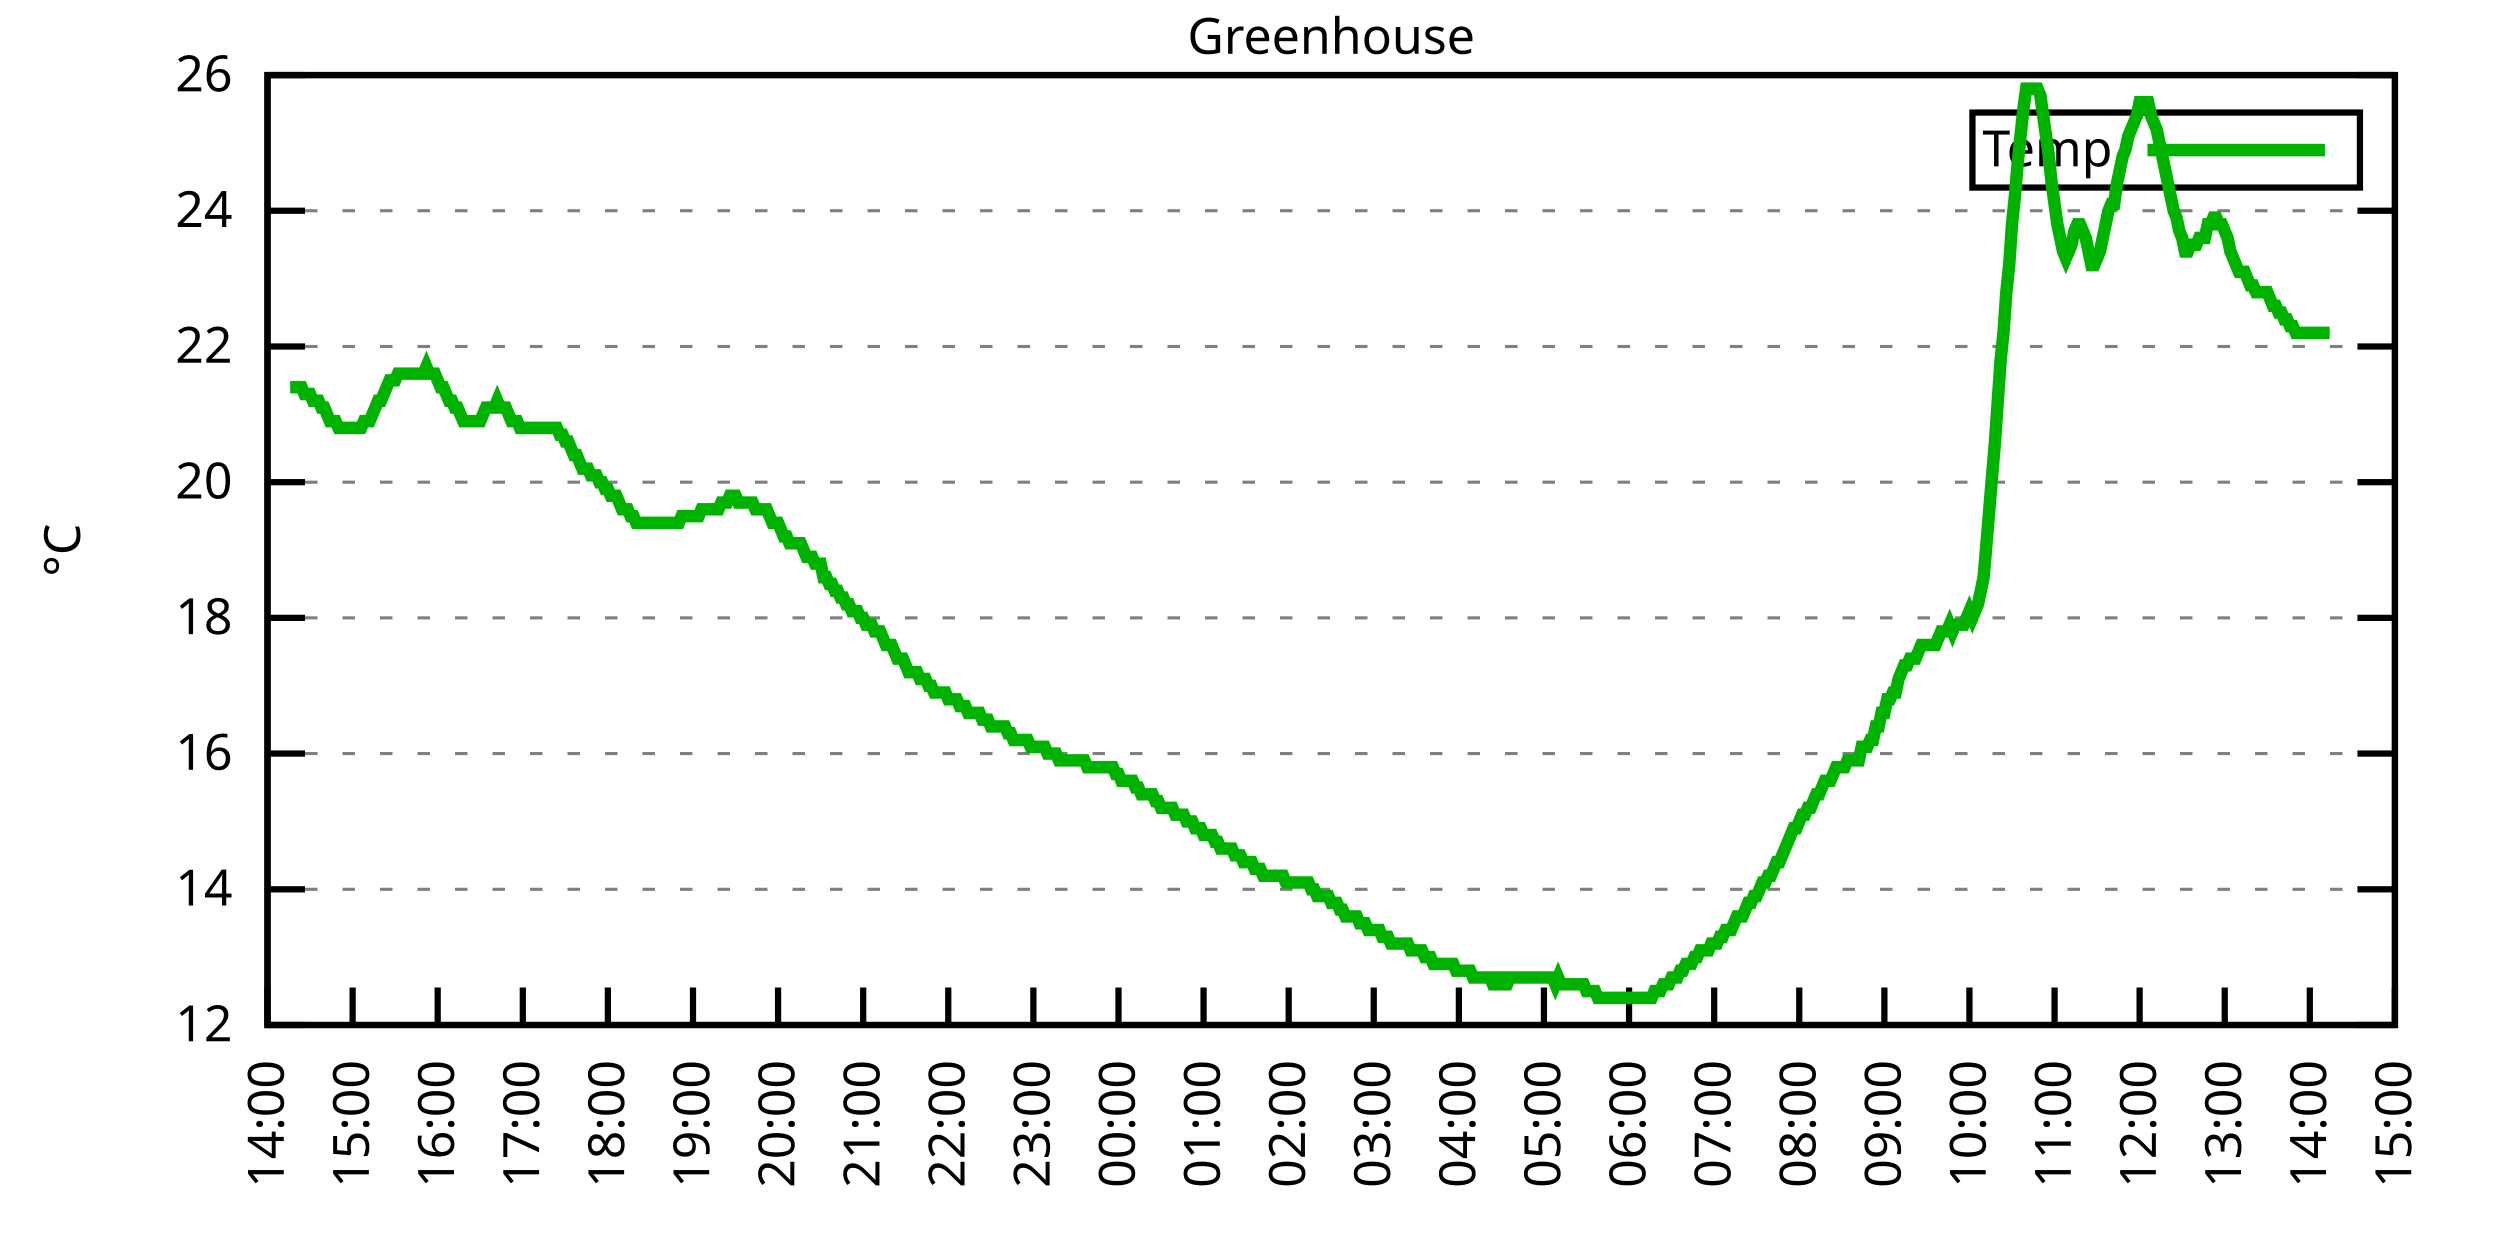
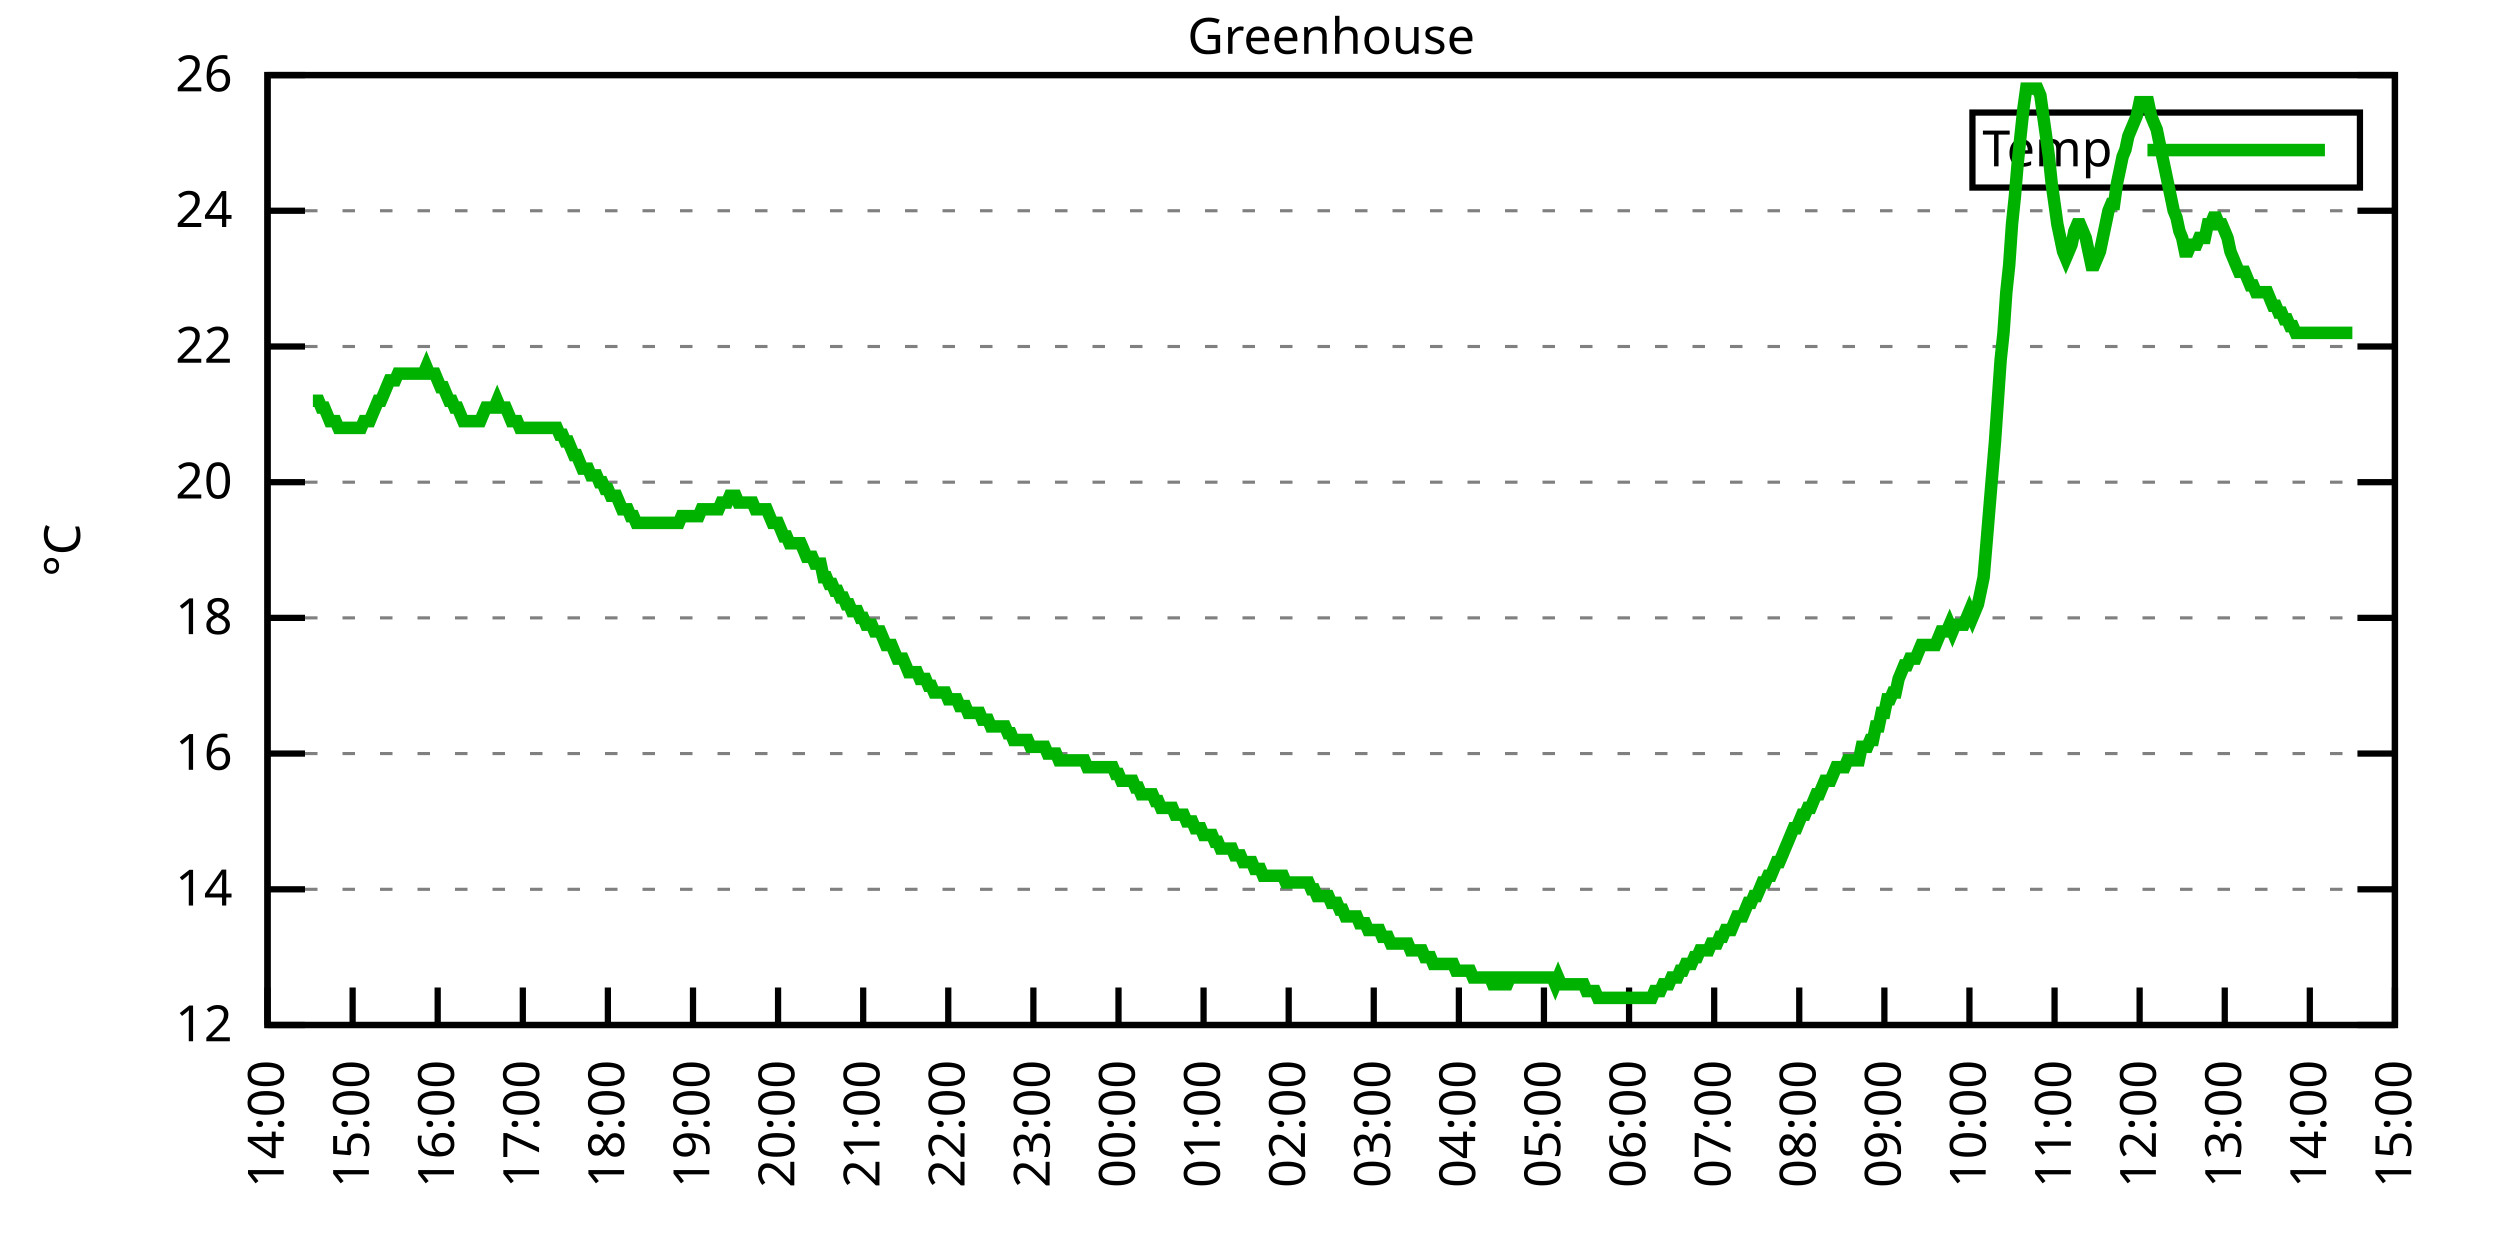
<svg xmlns="http://www.w3.org/2000/svg" xmlns:xlink="http://www.w3.org/1999/xlink" width="400" height="200" viewBox="0 0 400 200">
  <g id="gnuplot_canvas">
    <rect x="0" y="0" width="400" height="200" fill="none" />
    <defs>
      <circle id="gpDot" r="0.5" stroke-width="0.5" stroke="currentColor" />
      <path id="gpPt0" stroke-width="0.333" stroke="currentColor" d="M-1,0 h2 M0,-1 v2" />
      <path id="gpPt1" stroke-width="0.333" stroke="currentColor" d="M-1,-1 L1,1 M1,-1 L-1,1" />
      <path id="gpPt2" stroke-width="0.333" stroke="currentColor" d="M-1,0 L1,0 M0,-1 L0,1 M-1,-1 L1,1 M-1,1 L1,-1" />
      <rect id="gpPt3" stroke-width="0.333" stroke="currentColor" x="-1" y="-1" width="2" height="2" />
      <rect id="gpPt4" stroke-width="0.333" stroke="currentColor" fill="currentColor" x="-1" y="-1" width="2" height="2" />
      <circle id="gpPt5" stroke-width="0.333" stroke="currentColor" cx="0" cy="0" r="1" />
      <use xlink:href="#gpPt5" id="gpPt6" fill="currentColor" stroke="none" />
      <path id="gpPt7" stroke-width="0.333" stroke="currentColor" d="M0,-1.33 L-1.33,0.67 L1.33,0.67 z" />
      <use xlink:href="#gpPt7" id="gpPt8" fill="currentColor" stroke="none" />
      <use xlink:href="#gpPt7" id="gpPt9" stroke="currentColor" transform="rotate(180)" />
      <use xlink:href="#gpPt9" id="gpPt10" fill="currentColor" stroke="none" />
      <use xlink:href="#gpPt3" id="gpPt11" stroke="currentColor" transform="rotate(45)" />
      <use xlink:href="#gpPt11" id="gpPt12" fill="currentColor" stroke="none" />
      <path id="gpPt13" stroke-width="0.333" stroke="currentColor" d="M0,1.330 L1.265,0.411 L0.782,-1.067 L-0.782,-1.076 L-1.265,0.411 z" />
      <use xlink:href="#gpPt13" id="gpPt14" fill="currentColor" stroke="none" />
      <filter id="textbox" filterUnits="objectBoundingBox" x="0" y="0" height="1" width="1">
        <feFlood flood-color="white" flood-opacity="1" result="bgnd" />
        <feComposite in="SourceGraphic" in2="bgnd" operator="atop" />
      </filter>
      <filter id="greybox" filterUnits="objectBoundingBox" x="0" y="0" height="1" width="1">
        <feFlood flood-color="lightgrey" flood-opacity="1" result="grey" />
        <feComposite in="SourceGraphic" in2="grey" operator="atop" />
      </filter>
    </defs>
    <g fill="none" color="white" stroke="currentColor" stroke-width="1.00" stroke-linecap="butt" stroke-linejoin="miter">
</g>
    <g fill="none" color="black" stroke="currentColor" stroke-width="1.00" stroke-linecap="butt" stroke-linejoin="miter">
      <g stroke="none" shape-rendering="crispEdges">
        <polygon fill="rgb(255, 255, 255)" points="42.80,164.00 383.18,164.00 383.18,12.02 42.80,12.02 " />
      </g>
    </g>
    <g fill="none" color="black" stroke="currentColor" stroke-width="1.00" stroke-linecap="butt" stroke-linejoin="miter">
</g>
    <g fill="none" color="black" stroke="black" stroke-width="0.50" stroke-linecap="butt" stroke-linejoin="miter">
</g>
    <g fill="none" color="gray" stroke="currentColor" stroke-width="0.50" stroke-linecap="butt" stroke-linejoin="miter">
      <path stroke="gray" stroke-dasharray="2,4" class="gridline" d="M42.80,164.00 L383.19,164.00  " />
    </g>
    <g fill="none" color="gray" stroke="gray" stroke-width="1.00" stroke-linecap="butt" stroke-linejoin="miter">
</g>
    <g fill="none" color="black" stroke="currentColor" stroke-width="1.00" stroke-linecap="butt" stroke-linejoin="miter">
      <path stroke="black" d="M42.80,164.00 L48.80,164.00 M383.19,164.00 L377.19,164.00  " />
      <g transform="translate(37.20,166.60)" stroke="none" fill="black" font-family="Sans" font-size="8.00" text-anchor="end">
        <text>
          <tspan font-family="Sans"> 12</tspan>
        </text>
      </g>
    </g>
    <g fill="none" color="black" stroke="currentColor" stroke-width="1.00" stroke-linecap="butt" stroke-linejoin="miter">
</g>
    <g fill="none" color="black" stroke="black" stroke-width="0.50" stroke-linecap="butt" stroke-linejoin="miter">
</g>
    <g fill="none" color="gray" stroke="currentColor" stroke-width="0.50" stroke-linecap="butt" stroke-linejoin="miter">
      <path stroke="gray" stroke-dasharray="2,4" class="gridline" d="M42.80,142.29 L383.19,142.29  " />
    </g>
    <g fill="none" color="gray" stroke="gray" stroke-width="1.00" stroke-linecap="butt" stroke-linejoin="miter">
</g>
    <g fill="none" color="black" stroke="currentColor" stroke-width="1.00" stroke-linecap="butt" stroke-linejoin="miter">
      <path stroke="black" d="M42.80,142.29 L48.80,142.29 M383.19,142.29 L377.19,142.29  " />
      <g transform="translate(37.20,144.89)" stroke="none" fill="black" font-family="Sans" font-size="8.00" text-anchor="end">
        <text>
          <tspan font-family="Sans"> 14</tspan>
        </text>
      </g>
    </g>
    <g fill="none" color="black" stroke="currentColor" stroke-width="1.00" stroke-linecap="butt" stroke-linejoin="miter">
</g>
    <g fill="none" color="black" stroke="black" stroke-width="0.50" stroke-linecap="butt" stroke-linejoin="miter">
</g>
    <g fill="none" color="gray" stroke="currentColor" stroke-width="0.50" stroke-linecap="butt" stroke-linejoin="miter">
      <path stroke="gray" stroke-dasharray="2,4" class="gridline" d="M42.80,120.57 L383.19,120.57  " />
    </g>
    <g fill="none" color="gray" stroke="gray" stroke-width="1.00" stroke-linecap="butt" stroke-linejoin="miter">
</g>
    <g fill="none" color="black" stroke="currentColor" stroke-width="1.00" stroke-linecap="butt" stroke-linejoin="miter">
      <path stroke="black" d="M42.80,120.57 L48.80,120.57 M383.19,120.57 L377.19,120.57  " />
      <g transform="translate(37.20,123.17)" stroke="none" fill="black" font-family="Sans" font-size="8.00" text-anchor="end">
        <text>
          <tspan font-family="Sans"> 16</tspan>
        </text>
      </g>
    </g>
    <g fill="none" color="black" stroke="currentColor" stroke-width="1.00" stroke-linecap="butt" stroke-linejoin="miter">
</g>
    <g fill="none" color="black" stroke="black" stroke-width="0.50" stroke-linecap="butt" stroke-linejoin="miter">
</g>
    <g fill="none" color="gray" stroke="currentColor" stroke-width="0.50" stroke-linecap="butt" stroke-linejoin="miter">
      <path stroke="gray" stroke-dasharray="2,4" class="gridline" d="M42.80,98.86 L383.19,98.86  " />
    </g>
    <g fill="none" color="gray" stroke="gray" stroke-width="1.00" stroke-linecap="butt" stroke-linejoin="miter">
</g>
    <g fill="none" color="black" stroke="currentColor" stroke-width="1.00" stroke-linecap="butt" stroke-linejoin="miter">
      <path stroke="black" d="M42.80,98.86 L48.80,98.86 M383.19,98.86 L377.19,98.86  " />
      <g transform="translate(37.20,101.46)" stroke="none" fill="black" font-family="Sans" font-size="8.00" text-anchor="end">
        <text>
          <tspan font-family="Sans"> 18</tspan>
        </text>
      </g>
    </g>
    <g fill="none" color="black" stroke="currentColor" stroke-width="1.00" stroke-linecap="butt" stroke-linejoin="miter">
</g>
    <g fill="none" color="black" stroke="black" stroke-width="0.50" stroke-linecap="butt" stroke-linejoin="miter">
</g>
    <g fill="none" color="gray" stroke="currentColor" stroke-width="0.50" stroke-linecap="butt" stroke-linejoin="miter">
      <path stroke="gray" stroke-dasharray="2,4" class="gridline" d="M42.80,77.15 L383.19,77.15  " />
    </g>
    <g fill="none" color="gray" stroke="gray" stroke-width="1.00" stroke-linecap="butt" stroke-linejoin="miter">
</g>
    <g fill="none" color="black" stroke="currentColor" stroke-width="1.00" stroke-linecap="butt" stroke-linejoin="miter">
      <path stroke="black" d="M42.80,77.15 L48.80,77.15 M383.19,77.15 L377.19,77.15  " />
      <g transform="translate(37.20,79.75)" stroke="none" fill="black" font-family="Sans" font-size="8.00" text-anchor="end">
        <text>
          <tspan font-family="Sans"> 20</tspan>
        </text>
      </g>
    </g>
    <g fill="none" color="black" stroke="currentColor" stroke-width="1.00" stroke-linecap="butt" stroke-linejoin="miter">
</g>
    <g fill="none" color="black" stroke="black" stroke-width="0.50" stroke-linecap="butt" stroke-linejoin="miter">
</g>
    <g fill="none" color="gray" stroke="currentColor" stroke-width="0.50" stroke-linecap="butt" stroke-linejoin="miter">
      <path stroke="gray" stroke-dasharray="2,4" class="gridline" d="M42.80,55.44 L383.19,55.44  " />
    </g>
    <g fill="none" color="gray" stroke="gray" stroke-width="1.00" stroke-linecap="butt" stroke-linejoin="miter">
</g>
    <g fill="none" color="black" stroke="currentColor" stroke-width="1.00" stroke-linecap="butt" stroke-linejoin="miter">
      <path stroke="black" d="M42.80,55.44 L48.80,55.44 M383.19,55.44 L377.19,55.44  " />
      <g transform="translate(37.20,58.04)" stroke="none" fill="black" font-family="Sans" font-size="8.00" text-anchor="end">
        <text>
          <tspan font-family="Sans"> 22</tspan>
        </text>
      </g>
    </g>
    <g fill="none" color="black" stroke="currentColor" stroke-width="1.00" stroke-linecap="butt" stroke-linejoin="miter">
</g>
    <g fill="none" color="black" stroke="black" stroke-width="0.50" stroke-linecap="butt" stroke-linejoin="miter">
</g>
    <g fill="none" color="gray" stroke="currentColor" stroke-width="0.50" stroke-linecap="butt" stroke-linejoin="miter">
      <path stroke="gray" stroke-dasharray="2,4" class="gridline" d="M42.80,33.72 L383.19,33.72  " />
    </g>
    <g fill="none" color="gray" stroke="gray" stroke-width="1.00" stroke-linecap="butt" stroke-linejoin="miter">
</g>
    <g fill="none" color="black" stroke="currentColor" stroke-width="1.00" stroke-linecap="butt" stroke-linejoin="miter">
      <path stroke="black" d="M42.80,33.72 L48.80,33.72 M383.19,33.72 L377.19,33.72  " />
      <g transform="translate(37.20,36.32)" stroke="none" fill="black" font-family="Sans" font-size="8.00" text-anchor="end">
        <text>
          <tspan font-family="Sans"> 24</tspan>
        </text>
      </g>
    </g>
    <g fill="none" color="black" stroke="currentColor" stroke-width="1.00" stroke-linecap="butt" stroke-linejoin="miter">
</g>
    <g fill="none" color="black" stroke="black" stroke-width="0.50" stroke-linecap="butt" stroke-linejoin="miter">
</g>
    <g fill="none" color="gray" stroke="currentColor" stroke-width="0.50" stroke-linecap="butt" stroke-linejoin="miter">
      <path stroke="gray" stroke-dasharray="2,4" class="gridline" d="M42.80,12.01 L383.19,12.01  " />
    </g>
    <g fill="none" color="gray" stroke="gray" stroke-width="1.00" stroke-linecap="butt" stroke-linejoin="miter">
</g>
    <g fill="none" color="black" stroke="currentColor" stroke-width="1.00" stroke-linecap="butt" stroke-linejoin="miter">
      <path stroke="black" d="M42.80,12.01 L48.80,12.01 M383.19,12.01 L377.19,12.01  " />
      <g transform="translate(37.20,14.61)" stroke="none" fill="black" font-family="Sans" font-size="8.00" text-anchor="end">
        <text>
          <tspan font-family="Sans"> 26</tspan>
        </text>
      </g>
    </g>
    <g fill="none" color="black" stroke="currentColor" stroke-width="1.00" stroke-linecap="butt" stroke-linejoin="miter">
      <path stroke="black" d="M42.80,164.00 L42.80,158.00  " />
      <g transform="translate(45.40,169.60) rotate(270.00)" stroke="none" fill="black" font-family="Sans" font-size="8.00" text-anchor="end">
        <text>
          <tspan font-family="Sans">14:00</tspan>
        </text>
      </g>
    </g>
    <g fill="none" color="black" stroke="currentColor" stroke-width="1.00" stroke-linecap="butt" stroke-linejoin="miter">
      <path stroke="black" d="M56.42,164.00 L56.42,158.00  " />
      <g transform="translate(59.02,169.60) rotate(270.00)" stroke="none" fill="black" font-family="Sans" font-size="8.00" text-anchor="end">
        <text>
          <tspan font-family="Sans">15:00</tspan>
        </text>
      </g>
    </g>
    <g fill="none" color="black" stroke="currentColor" stroke-width="1.00" stroke-linecap="butt" stroke-linejoin="miter">
      <path stroke="black" d="M70.03,164.00 L70.03,158.00  " />
      <g transform="translate(72.63,169.60) rotate(270.00)" stroke="none" fill="black" font-family="Sans" font-size="8.00" text-anchor="end">
        <text>
          <tspan font-family="Sans">16:00</tspan>
        </text>
      </g>
    </g>
    <g fill="none" color="black" stroke="currentColor" stroke-width="1.00" stroke-linecap="butt" stroke-linejoin="miter">
      <path stroke="black" d="M83.65,164.00 L83.65,158.00  " />
      <g transform="translate(86.25,169.60) rotate(270.00)" stroke="none" fill="black" font-family="Sans" font-size="8.00" text-anchor="end">
        <text>
          <tspan font-family="Sans">17:00</tspan>
        </text>
      </g>
    </g>
    <g fill="none" color="black" stroke="currentColor" stroke-width="1.00" stroke-linecap="butt" stroke-linejoin="miter">
      <path stroke="black" d="M97.26,164.00 L97.26,158.00  " />
      <g transform="translate(99.86,169.60) rotate(270.00)" stroke="none" fill="black" font-family="Sans" font-size="8.00" text-anchor="end">
        <text>
          <tspan font-family="Sans">18:00</tspan>
        </text>
      </g>
    </g>
    <g fill="none" color="black" stroke="currentColor" stroke-width="1.00" stroke-linecap="butt" stroke-linejoin="miter">
      <path stroke="black" d="M110.88,164.00 L110.88,158.00  " />
      <g transform="translate(113.48,169.60) rotate(270.00)" stroke="none" fill="black" font-family="Sans" font-size="8.00" text-anchor="end">
        <text>
          <tspan font-family="Sans">19:00</tspan>
        </text>
      </g>
    </g>
    <g fill="none" color="black" stroke="currentColor" stroke-width="1.00" stroke-linecap="butt" stroke-linejoin="miter">
      <path stroke="black" d="M124.49,164.00 L124.49,158.00  " />
      <g transform="translate(127.09,169.60) rotate(270.00)" stroke="none" fill="black" font-family="Sans" font-size="8.00" text-anchor="end">
        <text>
          <tspan font-family="Sans">20:00</tspan>
        </text>
      </g>
    </g>
    <g fill="none" color="black" stroke="currentColor" stroke-width="1.00" stroke-linecap="butt" stroke-linejoin="miter">
      <path stroke="black" d="M138.11,164.00 L138.11,158.00  " />
      <g transform="translate(140.71,169.60) rotate(270.00)" stroke="none" fill="black" font-family="Sans" font-size="8.00" text-anchor="end">
        <text>
          <tspan font-family="Sans">21:00</tspan>
        </text>
      </g>
    </g>
    <g fill="none" color="black" stroke="currentColor" stroke-width="1.00" stroke-linecap="butt" stroke-linejoin="miter">
      <path stroke="black" d="M151.72,164.00 L151.72,158.00  " />
      <g transform="translate(154.32,169.60) rotate(270.00)" stroke="none" fill="black" font-family="Sans" font-size="8.00" text-anchor="end">
        <text>
          <tspan font-family="Sans">22:00</tspan>
        </text>
      </g>
    </g>
    <g fill="none" color="black" stroke="currentColor" stroke-width="1.00" stroke-linecap="butt" stroke-linejoin="miter">
      <path stroke="black" d="M165.34,164.00 L165.34,158.00  " />
      <g transform="translate(167.94,169.60) rotate(270.00)" stroke="none" fill="black" font-family="Sans" font-size="8.00" text-anchor="end">
        <text>
          <tspan font-family="Sans">23:00</tspan>
        </text>
      </g>
    </g>
    <g fill="none" color="black" stroke="currentColor" stroke-width="1.00" stroke-linecap="butt" stroke-linejoin="miter">
      <path stroke="black" d="M178.96,164.00 L178.96,158.00  " />
      <g transform="translate(181.56,169.60) rotate(270.00)" stroke="none" fill="black" font-family="Sans" font-size="8.00" text-anchor="end">
        <text>
          <tspan font-family="Sans">00:00</tspan>
        </text>
      </g>
    </g>
    <g fill="none" color="black" stroke="currentColor" stroke-width="1.00" stroke-linecap="butt" stroke-linejoin="miter">
      <path stroke="black" d="M192.57,164.00 L192.57,158.00  " />
      <g transform="translate(195.17,169.60) rotate(270.00)" stroke="none" fill="black" font-family="Sans" font-size="8.00" text-anchor="end">
        <text>
          <tspan font-family="Sans">01:00</tspan>
        </text>
      </g>
    </g>
    <g fill="none" color="black" stroke="currentColor" stroke-width="1.00" stroke-linecap="butt" stroke-linejoin="miter">
      <path stroke="black" d="M206.19,164.00 L206.19,158.00  " />
      <g transform="translate(208.79,169.60) rotate(270.00)" stroke="none" fill="black" font-family="Sans" font-size="8.00" text-anchor="end">
        <text>
          <tspan font-family="Sans">02:00</tspan>
        </text>
      </g>
    </g>
    <g fill="none" color="black" stroke="currentColor" stroke-width="1.00" stroke-linecap="butt" stroke-linejoin="miter">
      <path stroke="black" d="M219.80,164.00 L219.80,158.00  " />
      <g transform="translate(222.40,169.60) rotate(270.00)" stroke="none" fill="black" font-family="Sans" font-size="8.00" text-anchor="end">
        <text>
          <tspan font-family="Sans">03:00</tspan>
        </text>
      </g>
    </g>
    <g fill="none" color="black" stroke="currentColor" stroke-width="1.00" stroke-linecap="butt" stroke-linejoin="miter">
      <path stroke="black" d="M233.42,164.00 L233.42,158.00  " />
      <g transform="translate(236.02,169.60) rotate(270.00)" stroke="none" fill="black" font-family="Sans" font-size="8.00" text-anchor="end">
        <text>
          <tspan font-family="Sans">04:00</tspan>
        </text>
      </g>
    </g>
    <g fill="none" color="black" stroke="currentColor" stroke-width="1.00" stroke-linecap="butt" stroke-linejoin="miter">
      <path stroke="black" d="M247.03,164.00 L247.03,158.00  " />
      <g transform="translate(249.63,169.60) rotate(270.00)" stroke="none" fill="black" font-family="Sans" font-size="8.00" text-anchor="end">
        <text>
          <tspan font-family="Sans">05:00</tspan>
        </text>
      </g>
    </g>
    <g fill="none" color="black" stroke="currentColor" stroke-width="1.00" stroke-linecap="butt" stroke-linejoin="miter">
      <path stroke="black" d="M260.65,164.00 L260.65,158.00  " />
      <g transform="translate(263.25,169.60) rotate(270.00)" stroke="none" fill="black" font-family="Sans" font-size="8.00" text-anchor="end">
        <text>
          <tspan font-family="Sans">06:00</tspan>
        </text>
      </g>
    </g>
    <g fill="none" color="black" stroke="currentColor" stroke-width="1.00" stroke-linecap="butt" stroke-linejoin="miter">
      <path stroke="black" d="M274.27,164.00 L274.27,158.00  " />
      <g transform="translate(276.87,169.60) rotate(270.00)" stroke="none" fill="black" font-family="Sans" font-size="8.00" text-anchor="end">
        <text>
          <tspan font-family="Sans">07:00</tspan>
        </text>
      </g>
    </g>
    <g fill="none" color="black" stroke="currentColor" stroke-width="1.00" stroke-linecap="butt" stroke-linejoin="miter">
      <path stroke="black" d="M287.88,164.00 L287.88,158.00  " />
      <g transform="translate(290.48,169.60) rotate(270.00)" stroke="none" fill="black" font-family="Sans" font-size="8.00" text-anchor="end">
        <text>
          <tspan font-family="Sans">08:00</tspan>
        </text>
      </g>
    </g>
    <g fill="none" color="black" stroke="currentColor" stroke-width="1.00" stroke-linecap="butt" stroke-linejoin="miter">
      <path stroke="black" d="M301.50,164.00 L301.50,158.00  " />
      <g transform="translate(304.10,169.60) rotate(270.00)" stroke="none" fill="black" font-family="Sans" font-size="8.00" text-anchor="end">
        <text>
          <tspan font-family="Sans">09:00</tspan>
        </text>
      </g>
    </g>
    <g fill="none" color="black" stroke="currentColor" stroke-width="1.00" stroke-linecap="butt" stroke-linejoin="miter">
      <path stroke="black" d="M315.11,164.00 L315.11,158.00  " />
      <g transform="translate(317.71,169.60) rotate(270.00)" stroke="none" fill="black" font-family="Sans" font-size="8.00" text-anchor="end">
        <text>
          <tspan font-family="Sans">10:00</tspan>
        </text>
      </g>
    </g>
    <g fill="none" color="black" stroke="currentColor" stroke-width="1.00" stroke-linecap="butt" stroke-linejoin="miter">
      <path stroke="black" d="M328.73,164.00 L328.73,158.00  " />
      <g transform="translate(331.33,169.60) rotate(270.00)" stroke="none" fill="black" font-family="Sans" font-size="8.00" text-anchor="end">
        <text>
          <tspan font-family="Sans">11:00</tspan>
        </text>
      </g>
    </g>
    <g fill="none" color="black" stroke="currentColor" stroke-width="1.00" stroke-linecap="butt" stroke-linejoin="miter">
      <path stroke="black" d="M342.34,164.00 L342.34,158.00  " />
      <g transform="translate(344.94,169.60) rotate(270.00)" stroke="none" fill="black" font-family="Sans" font-size="8.00" text-anchor="end">
        <text>
          <tspan font-family="Sans">12:00</tspan>
        </text>
      </g>
    </g>
    <g fill="none" color="black" stroke="currentColor" stroke-width="1.00" stroke-linecap="butt" stroke-linejoin="miter">
      <path stroke="black" d="M355.96,164.00 L355.96,158.00  " />
      <g transform="translate(358.56,169.60) rotate(270.00)" stroke="none" fill="black" font-family="Sans" font-size="8.00" text-anchor="end">
        <text>
          <tspan font-family="Sans">13:00</tspan>
        </text>
      </g>
    </g>
    <g fill="none" color="black" stroke="currentColor" stroke-width="1.00" stroke-linecap="butt" stroke-linejoin="miter">
      <path stroke="black" d="M369.57,164.00 L369.57,158.00  " />
      <g transform="translate(372.17,169.60) rotate(270.00)" stroke="none" fill="black" font-family="Sans" font-size="8.00" text-anchor="end">
        <text>
          <tspan font-family="Sans">14:00</tspan>
        </text>
      </g>
    </g>
    <g fill="none" color="black" stroke="currentColor" stroke-width="1.00" stroke-linecap="butt" stroke-linejoin="miter">
      <path stroke="black" d="M383.19,164.00 L383.19,158.00  " />
      <g transform="translate(385.79,169.60) rotate(270.00)" stroke="none" fill="black" font-family="Sans" font-size="8.00" text-anchor="end">
        <text>
          <tspan font-family="Sans">15:00</tspan>
        </text>
      </g>
    </g>
    <g fill="none" color="black" stroke="currentColor" stroke-width="1.00" stroke-linecap="butt" stroke-linejoin="miter">
</g>
    <g fill="none" color="black" stroke="currentColor" stroke-width="1.00" stroke-linecap="butt" stroke-linejoin="miter">
      <path stroke="black" d="M42.80,12.01 L42.80,164.00 L383.19,164.00 L383.19,12.01 L42.80,12.01 Z  " />
    </g>
    <g fill="none" color="black" stroke="currentColor" stroke-width="1.00" stroke-linecap="butt" stroke-linejoin="miter">
</g>
    <g fill="none" color="black" stroke="currentColor" stroke-width="1.00" stroke-linecap="butt" stroke-linejoin="miter">
      <path stroke="black" d="M315.59,30.01 L315.59,18.01 L377.59,18.01 L377.59,30.01 L315.59,30.01 Z  " />
    </g>
    <g id="Greenhouse_plot_1">
      <g fill="none" color="white" stroke="black" stroke-width="2.00" stroke-linecap="butt" stroke-linejoin="miter">
</g>
      <g fill="none" color="black" stroke="currentColor" stroke-width="2.00" stroke-linecap="butt" stroke-linejoin="miter">
        <g transform="translate(337.99,26.61)" stroke="none" fill="black" font-family="Sans" font-size="8.00" text-anchor="end">
          <text>
            <tspan font-family="Sans">Temp</tspan>
          </text>
        </g>
      </g>
      <g fill="none" color="black" stroke="currentColor" stroke-width="2.00" stroke-linecap="butt" stroke-linejoin="miter">
-         <path stroke="rgb(  0, 178,   0)" d="M343.59,24.01 L371.99,24.01 M46.43,61.95 L46.88,61.95 L47.34,61.95 L47.79,61.95 L48.25,61.95 L48.70,63.04   L49.15,63.04 L49.61,63.04 L50.06,64.12 L50.52,64.12 L50.97,64.12 L51.42,65.21 L51.88,65.21 L52.33,66.29   L52.78,67.38 L53.24,67.38 L53.69,67.38 L54.15,68.46 L54.60,68.46 L55.05,68.46 L55.51,68.46 L55.96,68.46   L56.42,68.46 L56.87,68.46 L57.32,68.46 L57.78,68.46 L58.23,67.38 L58.68,67.38 L59.14,67.38 L59.59,66.29   L60.05,65.21 L60.50,64.12 L60.95,64.12 L61.41,63.04 L61.86,61.95 L62.32,60.86 L62.77,60.86 L63.22,60.86   L63.68,59.78 L64.13,59.78 L64.58,59.78 L65.04,59.78 L65.49,59.78 L65.95,59.78 L66.40,59.78 L66.85,59.78   L67.31,59.78 L67.76,59.78 L68.22,58.69 L68.67,59.78 L69.12,59.78 L69.58,59.78 L70.03,60.86 L70.49,61.95   L70.94,61.95 L71.39,63.04 L71.85,64.12 L72.30,64.12 L72.75,65.21 L73.21,65.21 L73.66,66.29 L74.12,67.38   L74.57,67.38 L75.02,67.38 L75.48,67.38 L75.93,67.38 L76.39,67.38 L76.84,67.38 L77.29,66.29 L77.75,65.21   L78.20,65.21 L78.65,65.21 L79.11,65.21 L79.56,64.12 L80.02,65.21 L80.47,65.21 L80.92,65.21 L81.38,66.29   L81.83,67.38 L82.29,67.38 L82.74,67.38 L83.19,68.46 L83.65,68.46 L84.10,68.46 L84.55,68.46 L85.01,68.46   L85.46,68.46 L85.92,68.46 L86.37,68.46 L86.82,68.46 L87.28,68.46 L87.73,68.46 L88.19,68.46 L88.64,68.46   L89.09,68.46 L89.55,69.55 L90.00,69.55 L90.45,70.63 L90.91,70.63 L91.36,71.72 L91.82,72.81 L92.27,72.81   L92.72,73.89 L93.18,74.98 L93.63,74.98 L94.09,74.98 L94.54,76.06 L94.99,76.06 L95.45,76.06 L95.90,77.15   L96.35,77.15 L96.81,78.23 L97.26,78.23 L97.72,79.32 L98.17,79.32 L98.62,79.32 L99.08,80.41 L99.53,81.49   L99.99,81.49 L100.44,81.49 L100.89,82.58 L101.35,82.58 L101.80,83.66 L102.25,83.66 L102.71,83.66 L103.16,83.66   L103.62,83.66 L104.07,83.66 L104.52,83.66 L104.98,83.66 L105.43,83.66 L105.89,83.66 L106.34,83.66 L106.79,83.66   L107.25,83.66 L107.70,83.66 L108.15,83.66 L108.61,83.66 L109.06,82.58 L109.52,82.58 L109.97,82.58 L110.42,82.58   L110.88,82.58 L111.33,82.58 L111.79,82.58 L112.24,81.49 L112.69,81.49 L113.15,81.49 L113.60,81.49 L114.05,81.49   L114.51,81.49 L114.96,81.49 L115.42,80.41 L115.87,80.41 L116.32,80.41 L116.78,79.32 L117.23,79.32 L117.69,79.32   L118.14,80.41 L118.59,80.41 L119.05,80.41 L119.50,80.41 L119.96,80.41 L120.41,80.41 L120.86,81.49 L121.32,81.49   L121.77,81.49 L122.22,81.49 L122.68,81.49 L123.13,82.58 L123.59,83.66 L124.04,83.66 L124.49,83.66 L124.95,84.75   L125.40,85.83 L125.86,85.83 L126.31,86.92 L126.76,86.92 L127.22,86.92 L127.67,86.92 L128.12,86.92 L128.58,88.00   L129.03,89.09 L129.49,89.09 L129.94,89.09 L130.39,90.18 L130.85,90.18 L131.30,90.18 L131.76,92.35 L132.21,92.35   L132.66,93.43 L133.12,93.43 L133.57,94.52 L134.02,94.52 L134.48,95.60 L134.93,95.60 L135.39,96.69 L135.84,96.69   L136.29,97.78 L136.75,97.78 L137.20,97.78 L137.66,98.86 L138.11,98.86 L138.56,99.95 L139.02,99.95 L139.47,99.95   L139.92,101.03 L140.38,101.03 L140.83,101.03 L141.29,102.12 L141.74,103.20 L142.19,103.20 L142.65,103.20 L143.10,104.29   L143.56,105.38 L144.01,105.38 L144.46,105.38 L144.92,106.46 L145.37,107.55 L145.82,107.55 L146.28,107.55 L146.73,107.55   L147.19,108.63 L147.64,108.63 L148.09,108.63 L148.55,109.72 L149.00,109.72 L149.46,110.80 L149.91,110.80 L150.36,110.80   L150.82,110.80 L151.27,110.80 L151.72,111.89 L152.18,111.89 L152.63,111.89 L153.09,111.89 L153.54,112.97 L153.99,112.97   L154.45,112.97 L154.90,114.06 L155.36,114.06 L155.81,114.06 L156.26,114.06 L156.72,114.06 L157.17,115.15 L157.62,115.15   L158.08,115.15 L158.53,116.23 L158.99,116.23 L159.44,116.23 L159.89,116.23 L160.35,116.23 L160.80,116.23 L161.26,117.32   L161.71,117.32 L162.16,118.40 L162.62,118.40 L163.07,118.40 L163.52,118.40 L163.98,118.40 L164.43,118.40 L164.89,119.49   L165.34,119.49 L165.79,119.49 L166.25,119.49 L166.70,119.49 L167.16,119.49 L167.61,120.57 L168.06,120.57 L168.52,120.57   L168.97,120.57 L169.43,121.66 L169.88,121.66 L170.33,121.66 L170.79,121.66 L171.24,121.66 L171.69,121.66 L172.15,121.66   L172.60,121.66 L173.06,121.66 L173.51,121.66 L173.96,122.75 L174.42,122.75 L174.87,122.75 L175.33,122.75 L175.78,122.75   L176.23,122.75 L176.69,122.75 L177.14,122.75 L177.59,122.75 L178.05,122.75 L178.50,123.83 L178.96,123.83 L179.41,124.92   L179.86,124.92 L180.32,124.92 L180.77,124.92 L181.23,124.92 L181.68,126.00 L182.13,126.00 L182.59,127.09 L183.04,127.09   L183.49,127.09 L183.95,127.09 L184.40,127.09 L184.86,128.17 L185.31,128.17 L185.76,129.26 L186.22,129.26 L186.67,129.26   L187.13,129.26 L187.58,129.26 L188.03,130.35 L188.49,130.35 L188.94,130.35 L189.39,130.35 L189.85,131.43 L190.30,131.43   L190.76,131.43 L191.21,132.52 L191.66,132.52 L192.12,132.52 L192.57,133.60 L193.03,133.60 L193.48,133.60 L193.93,133.60   L194.39,134.69 L194.84,134.69 L195.29,135.77 L195.75,135.77 L196.20,135.77 L196.66,135.77 L197.11,135.77 L197.56,136.86   L198.02,136.86 L198.47,136.86 L198.93,137.94 L199.38,137.94 L199.83,137.94 L200.29,137.94 L200.74,139.03 L201.19,139.03   L201.65,139.03 L202.10,140.12 L202.56,140.12 L203.01,140.12 L203.46,140.12 L203.92,140.12 L204.37,140.12 L204.83,140.12   L205.28,140.12 L205.73,141.20 L206.19,141.20 L206.64,141.20 L207.09,141.20 L207.55,141.20 L208.00,141.20 L208.46,141.20   L208.91,141.20 L209.36,141.20 L209.82,142.29 L210.27,142.29 L210.73,143.37 L211.18,143.37 L211.63,143.37 L212.09,143.37   L212.54,143.37 L213.00,144.46 L213.45,144.46 L213.90,144.46 L214.36,145.54 L214.81,145.54 L215.26,146.63 L215.72,146.63   L216.17,146.63 L216.63,146.63 L217.08,146.63 L217.53,147.72 L217.99,147.72 L218.44,147.72 L218.90,148.80 L219.35,148.80   L219.80,148.80 L220.26,148.80 L220.71,148.80 L221.16,149.89 L221.62,149.89 L222.07,149.89 L222.53,150.97 L222.98,150.97   L223.43,150.97 L223.89,150.97 L224.34,150.97 L224.80,150.97 L225.25,150.97 L225.70,152.06 L226.16,152.06 L226.61,152.06   L227.06,152.06 L227.52,152.06 L227.97,153.14 L228.43,153.14 L228.88,153.14 L229.33,154.23 L229.79,154.23 L230.24,154.23   L230.70,154.23 L231.15,154.23 L231.60,154.23 L232.06,154.23 L232.51,154.23 L232.96,155.31 L233.42,155.31 L233.87,155.31   L234.33,155.31 L234.78,155.31 L235.23,155.31 L235.69,156.40 L236.14,156.40 L236.60,156.40 L237.05,156.40 L237.50,156.40   L237.96,156.40 L238.41,156.40 L238.86,157.49 L239.32,157.49 L239.77,156.40 L240.23,156.40 L240.68,157.49 L241.13,157.49   L241.59,156.40 L242.04,156.40 L242.50,156.40 L242.95,156.40 L243.40,156.40 L243.86,156.40 L244.31,156.40 L244.76,156.40   L245.22,156.40 L245.67,156.40 L246.13,156.40 L246.58,156.40 L247.03,156.40 L247.49,156.40 L247.94,156.40 L248.40,156.40   L248.85,157.49 L249.30,156.40 L249.76,157.49 L250.21,157.49 L250.66,157.49 L251.12,157.49 L251.57,157.49 L252.03,157.49   L252.48,157.49 L252.93,157.49 L253.39,157.49 L253.84,158.57 L254.30,158.57 L254.75,158.57 L255.20,158.57 L255.66,159.66   L256.11,159.66 L256.56,159.66 L257.02,159.66 L257.47,159.66 L257.93,159.66 L258.38,159.66 L258.83,159.66 L259.29,159.66   L259.74,159.66 L260.20,159.66 L260.65,159.66 L261.10,159.66 L261.56,159.66 L262.01,159.66 L262.47,159.66 L262.92,159.66   L263.37,159.66 L263.83,159.66 L264.28,159.66 L264.73,158.57 L265.19,158.57 L265.64,158.57 L266.10,157.49 L266.55,157.49   L267.00,157.49 L267.46,156.40 L267.91,156.40 L268.37,156.40 L268.82,155.31 L269.27,155.31 L269.73,154.23 L270.18,154.23   L270.63,154.23 L271.09,153.14 L271.54,153.14 L272.00,152.06 L272.45,152.06 L272.90,152.06 L273.36,152.06 L273.81,150.97   L274.27,150.97 L274.72,150.97 L275.17,149.89 L275.63,149.89 L276.08,148.80 L276.53,148.80 L276.99,148.80 L277.44,147.72   L277.90,146.63 L278.35,146.63 L278.80,146.63 L279.26,145.54 L279.71,144.46 L280.17,144.46 L280.62,143.37 L281.07,143.37   L281.53,142.29 L281.98,141.20 L282.43,141.20 L282.89,140.12 L283.34,140.12 L283.80,139.03 L284.25,137.94 L284.70,137.94   L285.16,136.86 L285.61,135.77 L286.07,134.69 L286.52,133.60 L286.97,132.52 L287.43,132.52 L287.88,131.43 L288.33,130.35   L288.79,130.35 L289.24,129.26 L289.70,129.26 L290.15,128.17 L290.60,127.09 L291.06,127.09 L291.51,126.00 L291.97,124.92   L292.42,124.92 L292.87,124.92 L293.33,123.83 L293.78,122.75 L294.23,122.75 L294.69,122.75 L295.14,122.75 L295.60,121.66   L296.05,121.66 L296.50,121.66 L296.96,121.66 L297.41,121.66 L297.87,119.49 L298.32,119.49 L298.77,119.49 L299.23,118.40   L299.68,118.40 L300.13,116.23 L300.59,116.23 L301.04,114.06 L301.50,114.06 L301.95,111.89 L302.40,111.89 L302.86,110.80   L303.31,110.80 L303.77,108.63 L304.22,107.55 L304.67,106.46 L305.13,106.46 L305.58,105.38 L306.03,105.38 L306.49,105.38   L306.94,104.29 L307.40,103.20 L307.85,103.20 L308.30,103.20 L308.76,103.20 L309.21,103.20 L309.67,103.20 L310.12,102.12   L310.57,101.03 L311.03,101.03 L311.48,101.03 L311.94,99.95 L312.39,101.03 L312.84,99.95 L313.30,99.95 L313.75,99.95   L314.20,99.95 L314.66,98.86 L315.11,97.78 L315.57,98.86 L316.02,97.78 L316.47,96.69 L316.93,94.52 L317.38,92.35   L317.84,86.92 L318.29,81.49 L318.74,76.06 L319.20,70.63 L319.65,64.12 L320.10,57.61 L320.56,53.26 L321.01,46.75   L321.47,42.41 L321.92,35.89 L322.37,31.55 L322.83,26.12 L323.28,21.78 L323.74,17.44 L324.19,14.18 L324.64,14.18   L325.10,14.18 L325.55,14.18 L326.00,14.18 L326.46,15.27 L326.91,18.52 L327.37,21.78 L327.82,25.04 L328.27,29.38   L328.73,32.64 L329.18,35.89 L329.64,38.07 L330.09,40.24 L330.54,41.32 L331.00,40.24 L331.45,39.15 L331.90,36.98   L332.36,35.89 L332.81,35.89 L333.27,36.98 L333.72,38.07 L334.17,40.24 L334.63,42.41 L335.08,42.41 L335.54,41.32   L335.99,40.24 L336.44,38.07 L336.90,35.89 L337.35,33.72 L337.80,32.64 L338.26,32.64 L338.71,29.38 L339.17,27.21   L339.62,25.04 L340.07,23.95 L340.53,21.78 L340.98,20.70 L341.44,19.61 L341.89,18.52 L342.34,16.35 L342.80,16.35   L343.25,16.35 L343.70,16.35 L344.16,18.52 L344.61,19.61 L345.07,20.70 L345.52,22.87 L345.97,25.04 L346.43,27.21   L346.88,29.38 L347.34,31.55 L347.79,33.72 L348.24,34.81 L348.70,36.98 L349.15,38.07 L349.60,40.24 L350.06,40.24   L350.51,39.15 L350.97,39.15 L351.42,39.15 L351.87,38.07 L352.33,38.07 L352.78,38.07 L353.24,35.89 L353.69,35.89   L354.14,34.81 L354.60,34.81 L355.05,35.89 L355.50,35.89 L355.96,36.98 L356.41,38.07 L356.87,40.24 L357.32,41.32   L357.77,42.41 L358.23,43.49 L358.68,43.49 L359.14,43.49 L359.59,44.58 L360.04,45.66 L360.50,45.66 L360.95,46.75   L361.41,46.75 L361.86,46.75 L362.31,46.75 L362.77,46.75 L363.22,47.84 L363.67,48.92 L364.13,48.92 L364.58,50.01   L365.04,50.01 L365.49,51.09 L365.94,51.09 L366.40,52.18 L366.85,52.18 L367.31,53.26 L367.76,53.26 L368.21,53.26   L368.67,53.26 L369.12,53.26 L369.57,53.26 L370.03,53.26 L370.48,53.26 L370.94,53.26 L371.39,53.26 L371.84,53.26   L372.30,53.26 L372.75,53.26  " />
+         <path stroke="rgb(  0, 178,   0)" d="M343.59,24.01 L371.99,24.01 M50.06,64.12 L50.52,64.12 L50.97,64.12 L51.42,65.21 L51.88,65.21 L52.33,66.29   L52.78,67.38 L53.24,67.38 L53.69,67.38 L54.15,68.46 L54.60,68.46 L55.05,68.46 L55.51,68.46 L55.96,68.46   L56.42,68.46 L56.87,68.46 L57.32,68.46 L57.78,68.46 L58.23,67.38 L58.68,67.38 L59.14,67.38 L59.59,66.29   L60.05,65.21 L60.50,64.12 L60.95,64.12 L61.41,63.04 L61.86,61.95 L62.32,60.86 L62.77,60.86 L63.22,60.86   L63.68,59.78 L64.13,59.78 L64.58,59.78 L65.04,59.78 L65.49,59.78 L65.95,59.78 L66.40,59.78 L66.85,59.78   L67.31,59.78 L67.76,59.78 L68.22,58.69 L68.67,59.78 L69.12,59.78 L69.58,59.78 L70.03,60.86 L70.49,61.95   L70.94,61.95 L71.39,63.04 L71.85,64.12 L72.30,64.12 L72.75,65.21 L73.21,65.21 L73.66,66.29 L74.12,67.38   L74.57,67.38 L75.02,67.38 L75.48,67.38 L75.93,67.38 L76.39,67.38 L76.84,67.38 L77.29,66.29 L77.75,65.21   L78.20,65.21 L78.65,65.21 L79.11,65.21 L79.56,64.12 L80.02,65.21 L80.47,65.21 L80.92,65.21 L81.38,66.29   L81.83,67.38 L82.29,67.38 L82.74,67.38 L83.19,68.46 L83.65,68.46 L84.10,68.46 L84.55,68.46 L85.01,68.46   L85.46,68.46 L85.92,68.46 L86.37,68.46 L86.82,68.46 L87.28,68.46 L87.73,68.46 L88.19,68.46 L88.64,68.46   L89.09,68.46 L89.55,69.55 L90.00,69.55 L90.45,70.63 L90.91,70.63 L91.36,71.72 L91.82,72.81 L92.27,72.81   L92.72,73.89 L93.18,74.98 L93.63,74.98 L94.09,74.98 L94.54,76.06 L94.99,76.06 L95.45,76.06 L95.90,77.15   L96.35,77.15 L96.81,78.23 L97.26,78.23 L97.72,79.32 L98.17,79.32 L98.62,79.32 L99.08,80.41 L99.53,81.49   L99.99,81.49 L100.44,81.49 L100.89,82.58 L101.35,82.58 L101.80,83.66 L102.25,83.66 L102.71,83.66 L103.16,83.66   L103.62,83.66 L104.07,83.66 L104.52,83.66 L104.98,83.66 L105.43,83.66 L105.89,83.66 L106.34,83.66 L106.79,83.66   L107.25,83.66 L107.70,83.66 L108.15,83.66 L108.61,83.66 L109.06,82.58 L109.52,82.58 L109.97,82.58 L110.42,82.58   L110.88,82.58 L111.33,82.58 L111.79,82.58 L112.24,81.49 L112.69,81.49 L113.15,81.49 L113.60,81.49 L114.05,81.49   L114.51,81.49 L114.96,81.49 L115.42,80.41 L115.87,80.41 L116.32,80.41 L116.78,79.32 L117.23,79.32 L117.69,79.32   L118.14,80.41 L118.59,80.41 L119.05,80.41 L119.50,80.41 L119.96,80.41 L120.41,80.41 L120.86,81.49 L121.32,81.49   L121.77,81.49 L122.22,81.49 L122.68,81.49 L123.13,82.58 L123.59,83.66 L124.04,83.66 L124.49,83.66 L124.95,84.75   L125.40,85.83 L125.86,85.83 L126.31,86.92 L126.76,86.92 L127.22,86.92 L127.67,86.92 L128.12,86.92 L128.58,88.00   L129.03,89.09 L129.49,89.09 L129.94,89.09 L130.39,90.18 L130.85,90.18 L131.30,90.18 L131.76,92.35 L132.21,92.35   L132.66,93.43 L133.12,93.43 L133.57,94.52 L134.02,94.52 L134.48,95.60 L134.93,95.60 L135.39,96.69 L135.84,96.69   L136.29,97.78 L136.75,97.78 L137.20,97.78 L137.66,98.86 L138.11,98.86 L138.56,99.95 L139.02,99.95 L139.47,99.95   L139.92,101.03 L140.38,101.03 L140.83,101.03 L141.29,102.12 L141.74,103.20 L142.19,103.20 L142.65,103.20 L143.10,104.29   L143.56,105.38 L144.01,105.38 L144.46,105.38 L144.92,106.46 L145.37,107.55 L145.82,107.55 L146.28,107.55 L146.73,107.55   L147.19,108.63 L147.64,108.63 L148.09,108.63 L148.55,109.72 L149.00,109.72 L149.46,110.80 L149.91,110.80 L150.36,110.80   L150.82,110.80 L151.27,110.80 L151.72,111.89 L152.18,111.89 L152.63,111.89 L153.09,111.89 L153.54,112.97 L153.99,112.97   L154.45,112.97 L154.90,114.06 L155.36,114.06 L155.81,114.06 L156.26,114.06 L156.72,114.06 L157.17,115.15 L157.62,115.15   L158.08,115.15 L158.53,116.23 L158.99,116.23 L159.44,116.23 L159.89,116.23 L160.35,116.23 L160.80,116.23 L161.26,117.32   L161.71,117.32 L162.16,118.40 L162.62,118.40 L163.07,118.40 L163.52,118.40 L163.98,118.40 L164.43,118.40 L164.89,119.49   L165.34,119.49 L165.79,119.49 L166.25,119.49 L166.70,119.49 L167.16,119.49 L167.61,120.57 L168.06,120.57 L168.52,120.57   L168.97,120.57 L169.43,121.66 L169.88,121.66 L170.33,121.66 L170.79,121.66 L171.24,121.66 L171.69,121.66 L172.15,121.66   L172.60,121.66 L173.06,121.66 L173.51,121.66 L173.96,122.75 L174.42,122.75 L174.87,122.75 L175.33,122.75 L175.78,122.75   L176.23,122.75 L176.69,122.75 L177.14,122.75 L177.59,122.75 L178.05,122.75 L178.50,123.83 L178.96,123.83 L179.41,124.92   L179.86,124.92 L180.32,124.92 L180.77,124.92 L181.23,124.92 L181.68,126.00 L182.13,126.00 L182.59,127.09 L183.04,127.09   L183.49,127.09 L183.95,127.09 L184.40,127.09 L184.86,128.17 L185.31,128.17 L185.76,129.26 L186.22,129.26 L186.67,129.26   L187.13,129.26 L187.58,129.26 L188.03,130.35 L188.49,130.35 L188.94,130.35 L189.39,130.35 L189.85,131.43 L190.30,131.43   L190.76,131.43 L191.21,132.52 L191.66,132.52 L192.12,132.52 L192.57,133.60 L193.03,133.60 L193.48,133.60 L193.93,133.60   L194.39,134.69 L194.84,134.69 L195.29,135.77 L195.75,135.77 L196.20,135.77 L196.66,135.77 L197.11,135.77 L197.56,136.86   L198.02,136.86 L198.47,136.86 L198.93,137.94 L199.38,137.94 L199.83,137.94 L200.29,137.94 L200.74,139.03 L201.19,139.03   L201.65,139.03 L202.10,140.12 L202.56,140.12 L203.01,140.12 L203.46,140.12 L203.92,140.12 L204.37,140.12 L204.83,140.12   L205.28,140.12 L205.73,141.20 L206.19,141.20 L206.64,141.20 L207.09,141.20 L207.55,141.20 L208.00,141.20 L208.46,141.20   L208.91,141.20 L209.36,141.20 L209.82,142.29 L210.27,142.29 L210.73,143.37 L211.18,143.37 L211.63,143.37 L212.09,143.37   L212.54,143.37 L213.00,144.46 L213.45,144.46 L213.90,144.46 L214.36,145.54 L214.81,145.54 L215.26,146.63 L215.72,146.63   L216.17,146.63 L216.63,146.63 L217.08,146.63 L217.53,147.72 L217.99,147.72 L218.44,147.72 L218.90,148.80 L219.35,148.80   L219.80,148.80 L220.26,148.80 L220.71,148.80 L221.16,149.89 L221.62,149.89 L222.07,149.89 L222.53,150.97 L222.98,150.97   L223.43,150.97 L223.89,150.97 L224.34,150.97 L224.80,150.97 L225.25,150.97 L225.70,152.06 L226.16,152.06 L226.61,152.06   L227.06,152.06 L227.52,152.06 L227.97,153.14 L228.43,153.14 L228.88,153.14 L229.33,154.23 L229.79,154.23 L230.24,154.23   L230.70,154.23 L231.15,154.23 L231.60,154.23 L232.06,154.23 L232.51,154.23 L232.96,155.31 L233.42,155.31 L233.87,155.31   L234.33,155.31 L234.78,155.31 L235.23,155.31 L235.69,156.40 L236.14,156.40 L236.60,156.40 L237.05,156.40 L237.50,156.40   L237.96,156.40 L238.41,156.40 L238.86,157.49 L239.32,157.49 L239.77,156.40 L240.23,156.40 L240.68,157.49 L241.13,157.49   L241.59,156.40 L242.04,156.40 L242.50,156.40 L242.95,156.40 L243.40,156.40 L243.86,156.40 L244.31,156.40 L244.76,156.40   L245.22,156.40 L245.67,156.40 L246.13,156.40 L246.58,156.40 L247.03,156.40 L247.49,156.40 L247.94,156.40 L248.40,156.40   L248.85,157.49 L249.30,156.40 L249.76,157.49 L250.21,157.49 L250.66,157.49 L251.12,157.49 L251.57,157.49 L252.03,157.49   L252.48,157.49 L252.93,157.49 L253.39,157.49 L253.84,158.57 L254.30,158.57 L254.75,158.57 L255.20,158.57 L255.66,159.66   L256.11,159.66 L256.56,159.66 L257.02,159.66 L257.47,159.66 L257.93,159.66 L258.38,159.66 L258.83,159.66 L259.29,159.66   L259.74,159.66 L260.20,159.66 L260.65,159.66 L261.10,159.66 L261.56,159.66 L262.01,159.66 L262.47,159.66 L262.92,159.66   L263.37,159.66 L263.83,159.66 L264.28,159.66 L264.73,158.57 L265.19,158.57 L265.64,158.57 L266.10,157.49 L266.55,157.49   L267.00,157.49 L267.46,156.40 L267.91,156.40 L268.37,156.40 L268.82,155.31 L269.27,155.31 L269.73,154.23 L270.18,154.23   L270.63,154.23 L271.09,153.14 L271.54,153.14 L272.00,152.06 L272.45,152.06 L272.90,152.06 L273.36,152.06 L273.81,150.97   L274.27,150.97 L274.72,150.97 L275.17,149.89 L275.63,149.89 L276.08,148.80 L276.53,148.80 L276.99,148.80 L277.44,147.72   L277.90,146.63 L278.35,146.63 L278.80,146.63 L279.26,145.54 L279.71,144.46 L280.17,144.46 L280.62,143.37 L281.07,143.37   L281.53,142.29 L281.98,141.20 L282.43,141.20 L282.89,140.12 L283.34,140.12 L283.80,139.03 L284.25,137.94 L284.70,137.94   L285.16,136.86 L285.61,135.77 L286.07,134.69 L286.52,133.60 L286.97,132.52 L287.43,132.52 L287.88,131.43 L288.33,130.35   L288.79,130.35 L289.24,129.26 L289.70,129.26 L290.15,128.17 L290.60,127.09 L291.06,127.09 L291.51,126.00 L291.97,124.92   L292.42,124.92 L292.87,124.92 L293.33,123.83 L293.78,122.75 L294.23,122.75 L294.69,122.75 L295.14,122.75 L295.60,121.66   L296.05,121.66 L296.50,121.66 L296.96,121.66 L297.41,121.66 L297.87,119.49 L298.32,119.49 L298.77,119.49 L299.23,118.40   L299.68,118.40 L300.13,116.23 L300.59,116.23 L301.04,114.06 L301.50,114.06 L301.95,111.89 L302.40,111.89 L302.86,110.80   L303.31,110.80 L303.77,108.63 L304.22,107.55 L304.67,106.46 L305.13,106.46 L305.58,105.38 L306.03,105.38 L306.49,105.38   L306.94,104.29 L307.40,103.20 L307.85,103.20 L308.30,103.20 L308.76,103.20 L309.21,103.20 L309.67,103.20 L310.12,102.12   L310.57,101.03 L311.03,101.03 L311.48,101.03 L311.94,99.95 L312.39,101.03 L312.84,99.95 L313.30,99.95 L313.75,99.95   L314.20,99.95 L314.66,98.86 L315.11,97.78 L315.57,98.86 L316.02,97.78 L316.47,96.69 L316.93,94.52 L317.38,92.35   L317.84,86.92 L318.29,81.49 L318.74,76.06 L319.20,70.63 L319.65,64.12 L320.10,57.61 L320.56,53.26 L321.01,46.75   L321.47,42.41 L321.92,35.89 L322.37,31.55 L322.83,26.12 L323.28,21.78 L323.74,17.44 L324.19,14.18 L324.64,14.18   L325.10,14.18 L325.55,14.18 L326.00,14.18 L326.46,15.27 L326.91,18.52 L327.37,21.78 L327.82,25.04 L328.27,29.38   L328.73,32.64 L329.18,35.89 L329.64,38.07 L330.09,40.24 L330.54,41.32 L331.00,40.24 L331.45,39.15 L331.90,36.98   L332.36,35.89 L332.81,35.89 L333.27,36.98 L333.72,38.07 L334.17,40.24 L334.63,42.41 L335.08,42.41 L335.54,41.32   L335.99,40.24 L336.44,38.07 L336.90,35.89 L337.35,33.72 L337.80,32.64 L338.26,32.64 L338.71,29.38 L339.17,27.21   L339.62,25.04 L340.07,23.95 L340.53,21.78 L340.98,20.70 L341.44,19.61 L341.89,18.52 L342.34,16.35 L342.80,16.35   L343.25,16.35 L343.70,16.35 L344.16,18.52 L344.61,19.61 L345.07,20.70 L345.52,22.87 L345.97,25.04 L346.43,27.21   L346.88,29.38 L347.34,31.55 L347.79,33.72 L348.24,34.81 L348.70,36.98 L349.15,38.07 L349.60,40.24 L350.06,40.24   L350.51,39.15 L350.97,39.15 L351.42,39.15 L351.87,38.07 L352.33,38.07 L352.78,38.07 L353.24,35.89 L353.69,35.89   L354.14,34.81 L354.60,34.81 L355.05,35.89 L355.50,35.89 L355.96,36.98 L356.41,38.07 L356.87,40.24 L357.32,41.32   L357.77,42.41 L358.23,43.49 L358.68,43.49 L359.14,43.49 L359.59,44.58 L360.04,45.66 L360.50,45.66 L360.95,46.75   L361.41,46.75 L361.86,46.75 L362.31,46.75 L362.77,46.75 L363.22,47.84 L363.67,48.92 L364.13,48.92 L364.58,50.01   L365.04,50.01 L365.49,51.09 L365.94,51.09 L366.40,52.18 L366.85,52.18 L367.31,53.26 L367.76,53.26 L368.21,53.26   L368.67,53.26 L369.12,53.26 L369.57,53.26 L370.03,53.26 L370.48,53.26 L370.94,53.26 L371.39,53.26 L371.84,53.26   L372.30,53.26 L372.75,53.26 L373.21,53.26 L373.66,53.26 L374.11,53.26 L374.57,53.26 L375.02,53.26 L375.47,53.26   L375.93,53.26 L376.38,53.26  " />
      </g>
    </g>
    <g fill="none" color="black" stroke="currentColor" stroke-width="2.00" stroke-linecap="butt" stroke-linejoin="miter">
</g>
    <g fill="none" color="black" stroke="black" stroke-width="1.00" stroke-linecap="butt" stroke-linejoin="miter">
</g>
    <g fill="none" color="black" stroke="currentColor" stroke-width="1.00" stroke-linecap="butt" stroke-linejoin="miter">
      <path stroke="black" d="M42.80,12.01 L42.80,164.00 L383.19,164.00 L383.19,12.01 L42.80,12.01 Z  " />
      <g transform="translate(12.80,88.01) rotate(270.00)" stroke="none" fill="black" font-family="Sans" font-size="8.00" text-anchor="middle">
        <text>
          <tspan font-family="Sans">°C</tspan>
        </text>
      </g>
    </g>
    <g fill="none" color="black" stroke="currentColor" stroke-width="1.00" stroke-linecap="butt" stroke-linejoin="miter">
</g>
    <g fill="none" color="black" stroke="currentColor" stroke-width="1.00" stroke-linecap="butt" stroke-linejoin="miter">
      <g transform="translate(212.99,8.61)" stroke="none" fill="black" font-family="Sans" font-size="8.00" text-anchor="middle">
        <text>
          <tspan font-family="Sans">Greenhouse</tspan>
        </text>
      </g>
    </g>
    <g fill="none" color="black" stroke="currentColor" stroke-width="1.00" stroke-linecap="butt" stroke-linejoin="miter">
</g>
  </g>
</svg>
